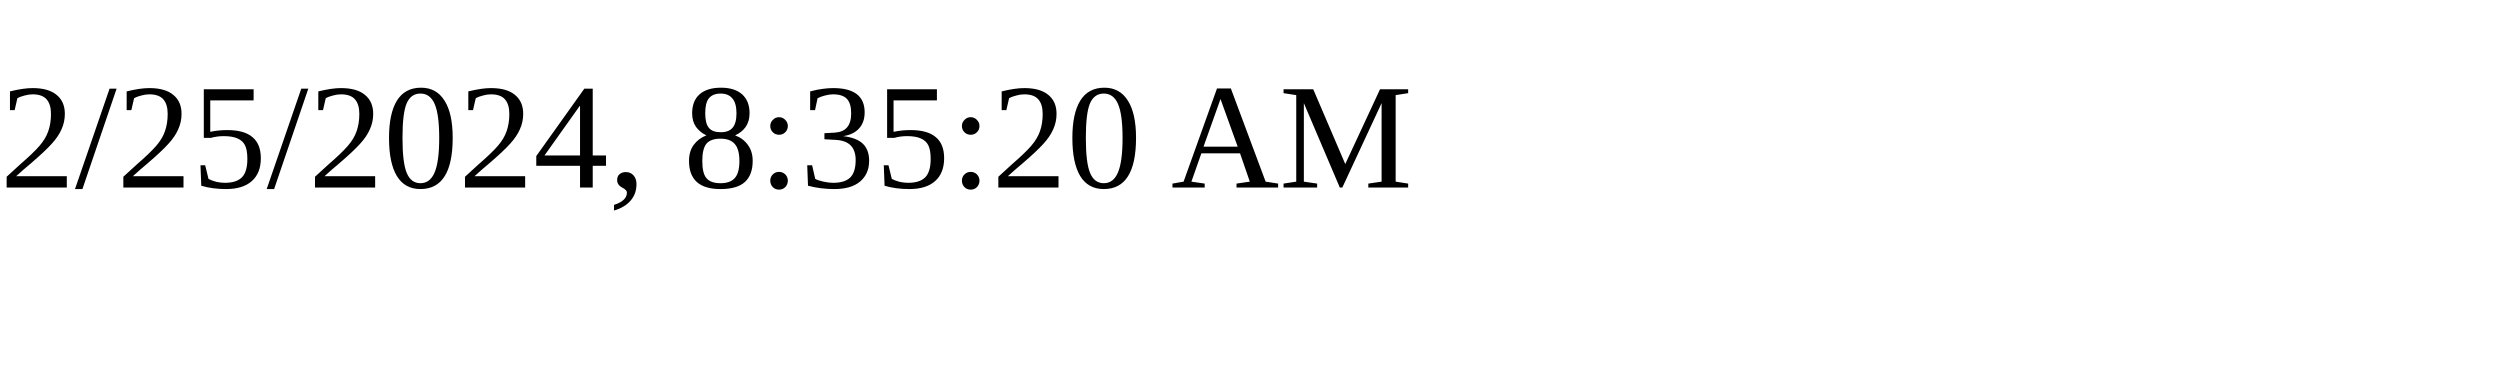
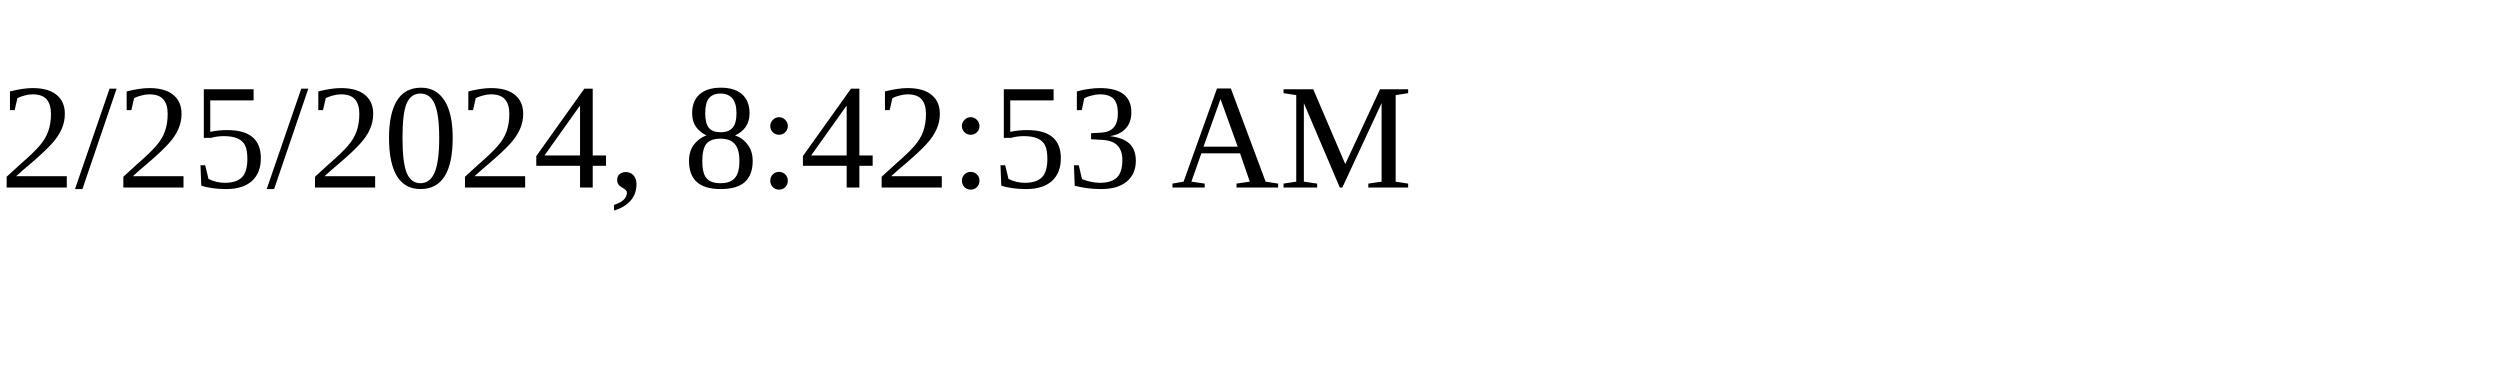
<svg xmlns="http://www.w3.org/2000/svg" height="30" width="200">
-   <text x="0" y="15">2/25/2024, 8:35:20 AM</text>
+   <text x="0" y="15">2/25/2024, 8:42:53 AM</text>
</svg>
